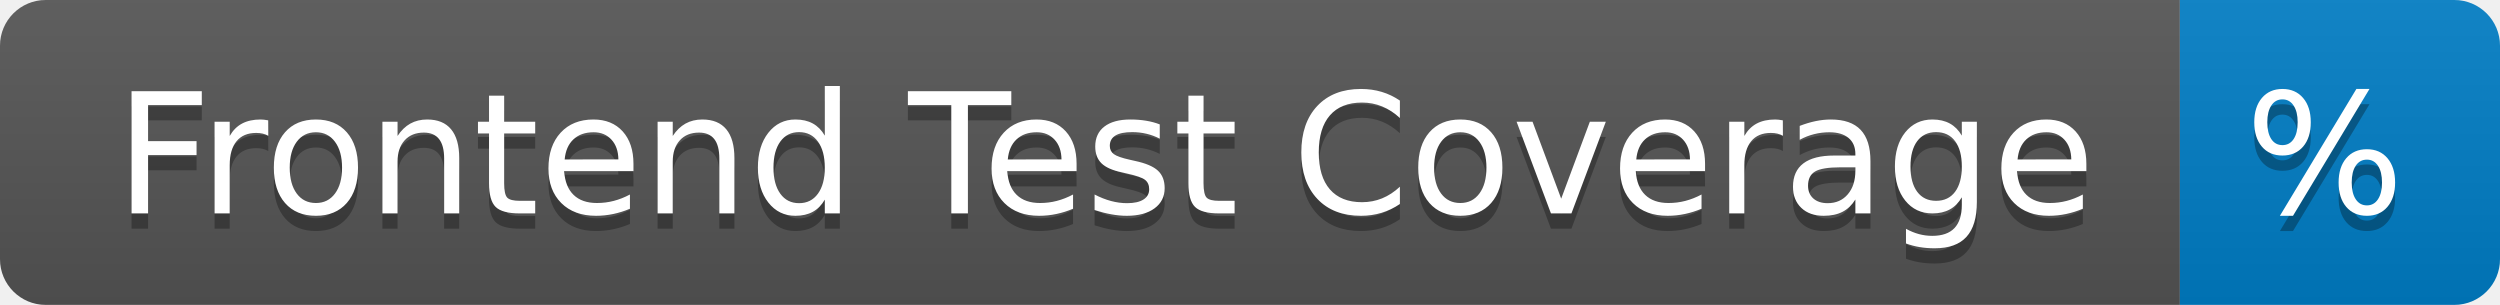
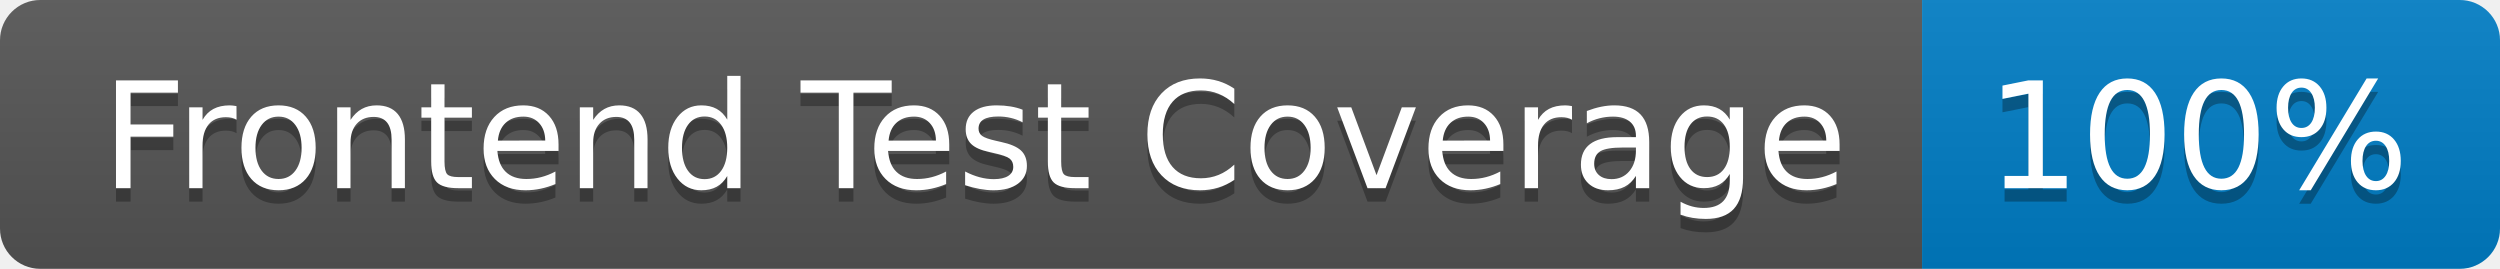
- <svg xmlns="http://www.w3.org/2000/svg" width="164" height="20" role="img" aria-label="Frontend Test Coverage: %">
+ <svg xmlns="http://www.w3.org/2000/svg" width="186" height="20" role="img" aria-label="Frontend Test Coverage: 100%">
  <linearGradient id="s" x2="0" y2="100%">
    <stop offset="0" stop-color="#bbb" stop-opacity=".1" />
    <stop offset="1" stop-opacity=".1" />
  </linearGradient>
  <clipPath id="r">
-     <rect width="164" height="20" rx="3" fill="#fff" />
+     <rect width="186" height="20" rx="3" fill="#fff" />
  </clipPath>
  <g clip-path="url(#r)">
    <rect width="143" height="20" fill="#555" />
-     <rect x="143" width="21" height="20" fill="#007ec6" />
-     <rect width="164" height="20" fill="url(#s)" />
+     <rect x="143" width="43" height="20" fill="#007ec6" />
+     <rect width="186" height="20" fill="url(#s)" />
  </g>
  <g fill="#fff" text-anchor="middle" font-family="Verdana,Geneva,DejaVu Sans,sans-serif" text-rendering="geometricPrecision" font-size="110">
    <text aria-hidden="true" x="725" y="150" fill="#010101" fill-opacity=".3" transform="scale(.1)" textLength="1330">Frontend Test Coverage</text>
    <text x="725" y="140" transform="scale(.1)" fill="#fff" textLength="1330">Frontend Test Coverage</text>
-     <text aria-hidden="true" x="1525" y="150" fill="#010101" fill-opacity=".3" transform="scale(.1)" textLength="110">%</text>
-     <text x="1525" y="140" transform="scale(.1)" fill="#fff" textLength="110">%</text>
+     <text aria-hidden="true" x="1635" y="150" fill="#010101" fill-opacity=".3" transform="scale(.1)" textLength="330">100%</text>
+     <text x="1635" y="140" transform="scale(.1)" fill="#fff" textLength="330">100%</text>
  </g>
</svg>
